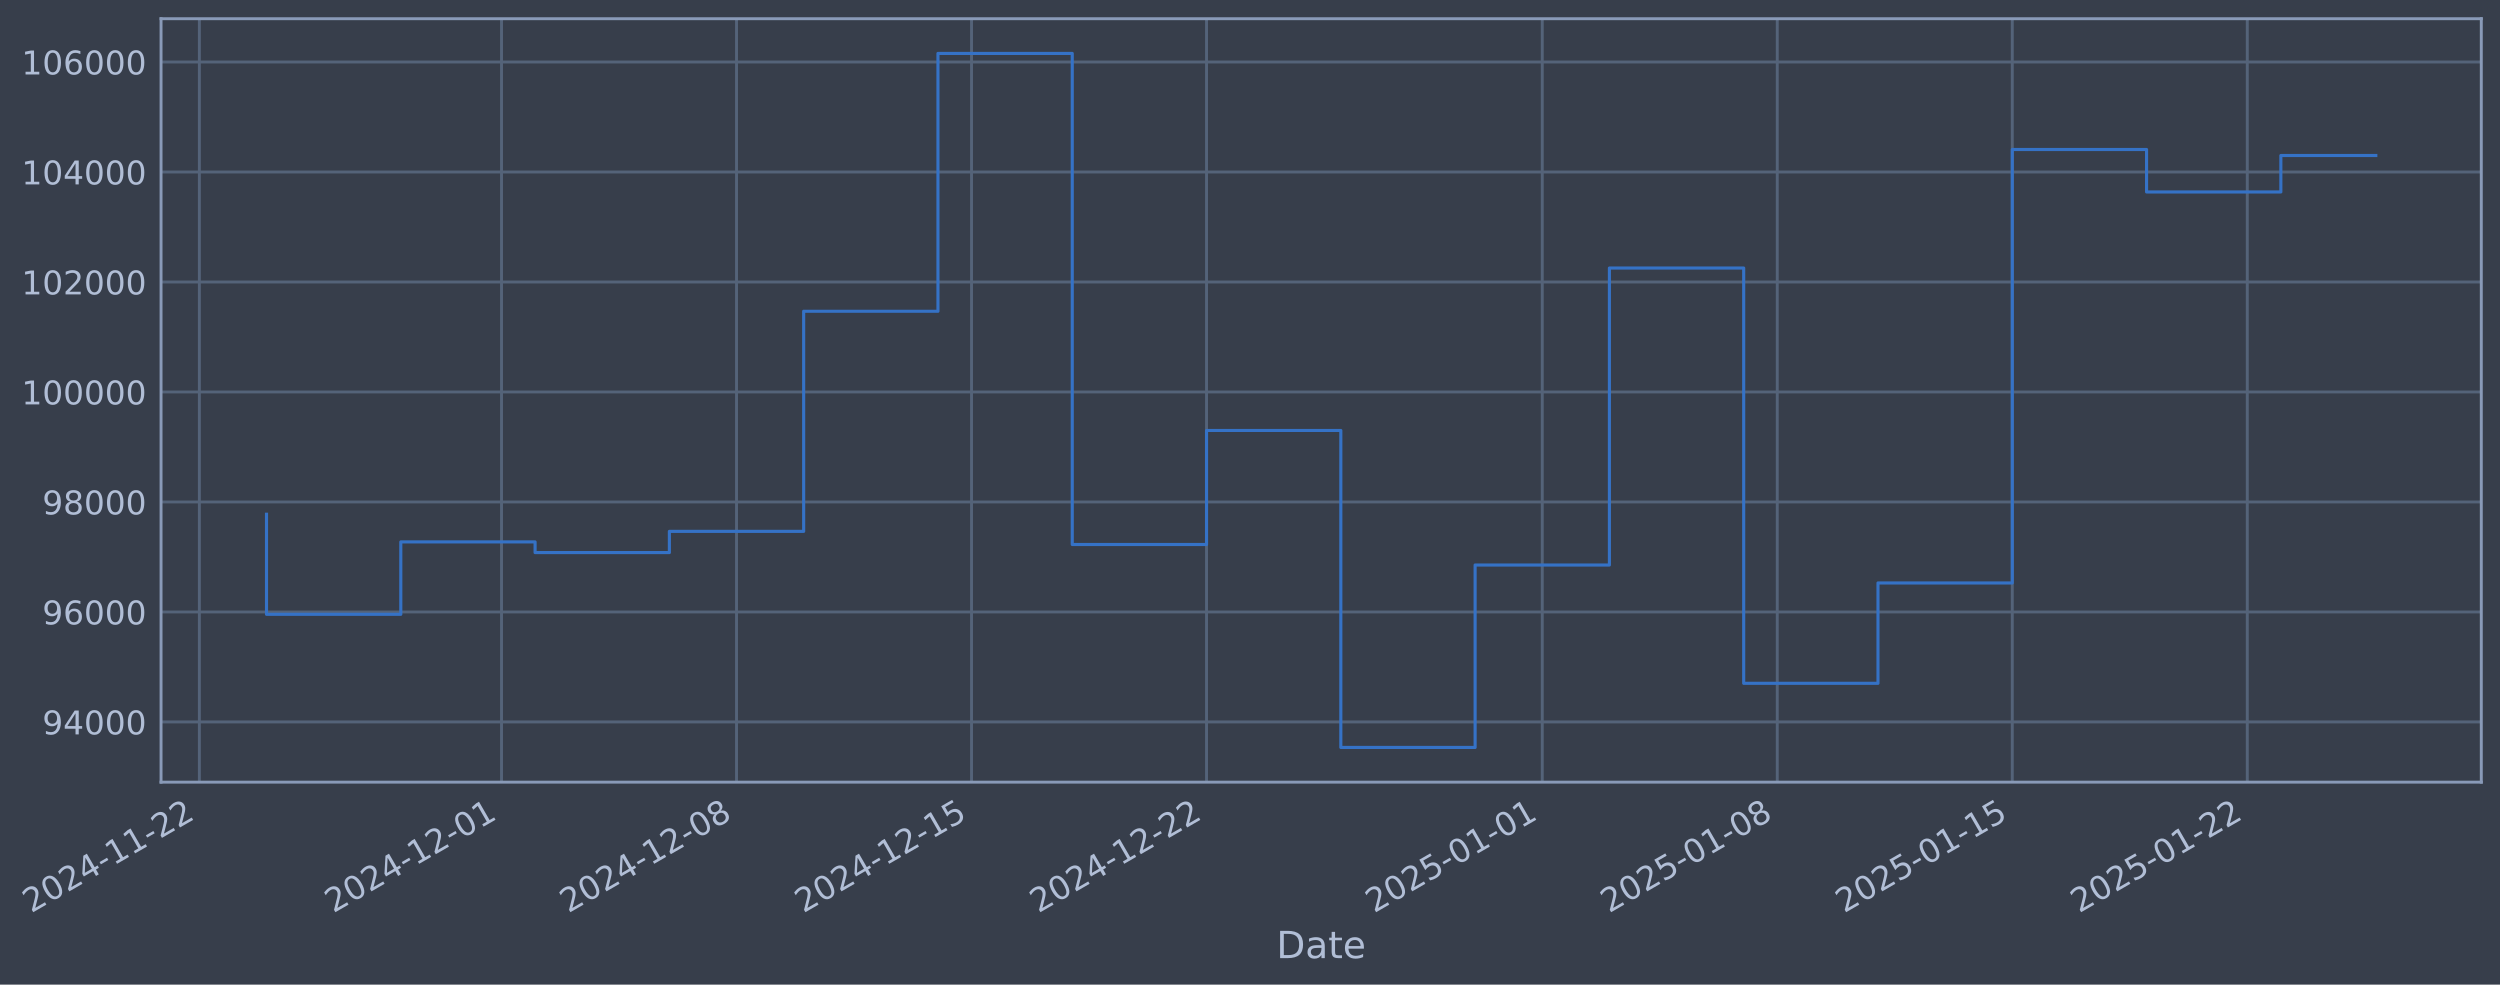
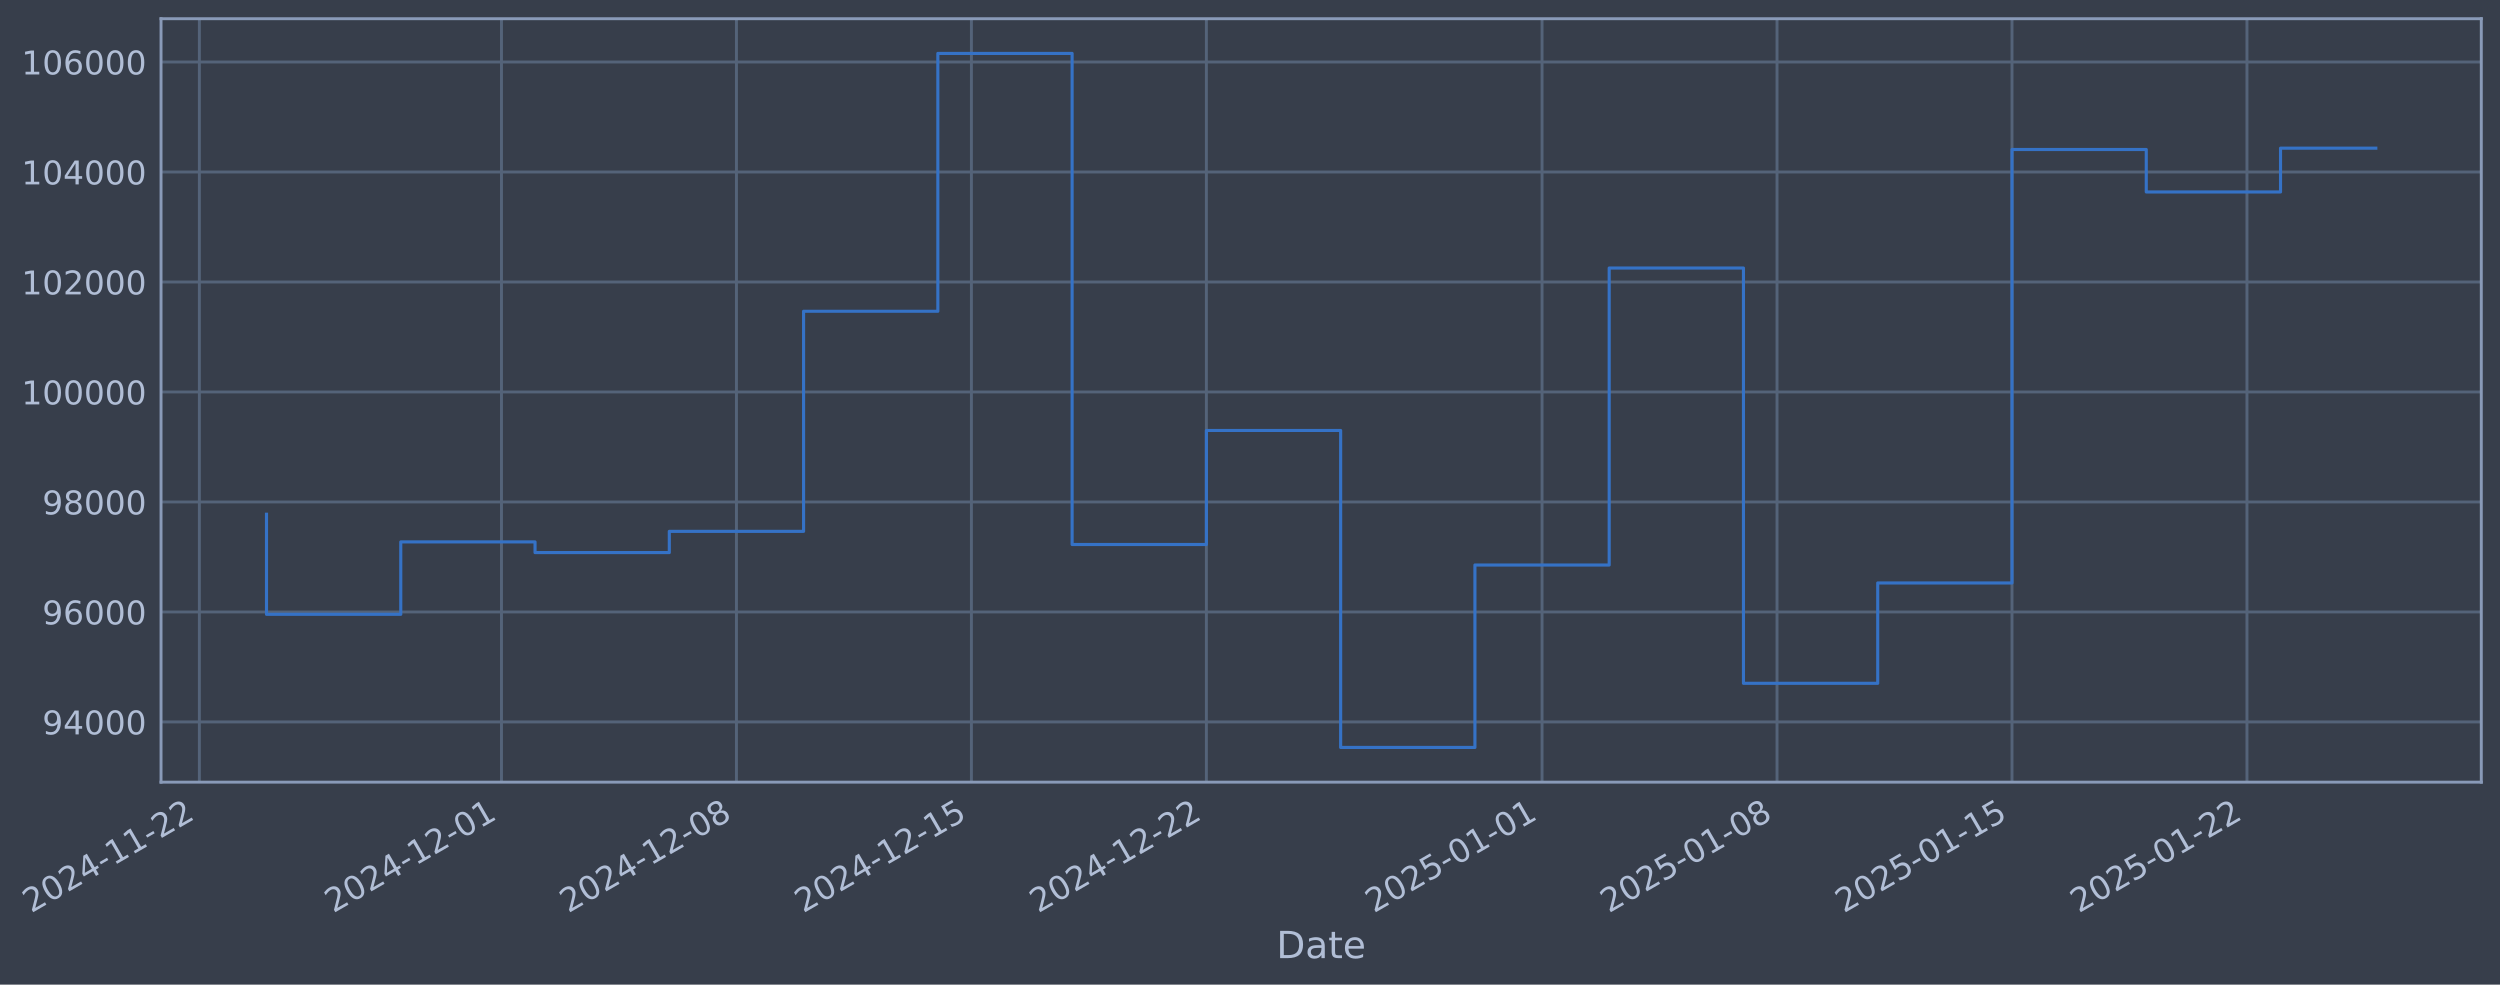
- <svg xmlns="http://www.w3.org/2000/svg" xmlns:xlink="http://www.w3.org/1999/xlink" width="961.967pt" height="378.87pt" viewBox="0 0 961.967 378.87" version="1.1">
+ <svg xmlns="http://www.w3.org/2000/svg" xmlns:xlink="http://www.w3.org/1999/xlink" width="961.963pt" height="378.87pt" viewBox="0 0 961.963 378.87" version="1.1">
  <defs>
    <style type="text/css">*{stroke-linejoin: round; stroke-linecap: butt}</style>
  </defs>
  <g id="figure_1">
    <g id="patch_1">
-       <path d="M 0 378.87  L 961.967 378.87  L 961.967 0  L 0 0  z " style="fill: #373e4b" />
+       <path d="M 0 378.87  L 961.963 378.87  L 961.963 0  L 0 0  z " style="fill: #373e4b" />
    </g>
    <g id="axes_1">
      <g id="patch_2">
-         <path d="M 61.967 300.96  L 954.767 300.96  L 954.767 7.2  L 61.967 7.2  z " style="fill: #373e4b" />
+         <path d="M 61.963 300.96  L 954.763 300.96  L 954.763 7.2  L 61.963 7.2  z " style="fill: #373e4b" />
      </g>
      <g id="matplotlib.axis_1">
        <g id="xtick_1">
          <g id="line2d_1">
-             <path d="M 76.713 300.96  L 76.713 7.2  " clip-path="url(#pcebc152bcb)" style="fill: none; stroke: #546379; stroke-width: 1.12; stroke-linecap: square" />
+             <path d="M 76.713 300.96  L 76.713 7.2  " clip-path="url(#p46e3ef06a1)" style="fill: none; stroke: #546379; stroke-width: 1.12; stroke-linecap: square" />
          </g>
          <g id="line2d_2" />
          <g id="text_1">
            <g style="fill: #b1bed6" transform="translate(11.98702 351.4642) rotate(-30) scale(0.126 -0.126)">
              <defs>
                <path id="DejaVuSans-32" d="M 1228 531  L 3431 531  L 3431 0  L 469 0  L 469 531  Q 828 903 1448 1529  Q 2069 2156 2228 2338  Q 2531 2678 2651 2914  Q 2772 3150 2772 3378  Q 2772 3750 2511 3984  Q 2250 4219 1831 4219  Q 1534 4219 1204 4116  Q 875 4013 500 3803  L 500 4441  Q 881 4594 1212 4672  Q 1544 4750 1819 4750  Q 2544 4750 2975 4387  Q 3406 4025 3406 3419  Q 3406 3131 3298 2873  Q 3191 2616 2906 2266  Q 2828 2175 2409 1742  Q 1991 1309 1228 531  z " transform="scale(0.015625)" />
                <path id="DejaVuSans-30" d="M 2034 4250  Q 1547 4250 1301 3770  Q 1056 3291 1056 2328  Q 1056 1369 1301 889  Q 1547 409 2034 409  Q 2525 409 2770 889  Q 3016 1369 3016 2328  Q 3016 3291 2770 3770  Q 2525 4250 2034 4250  z M 2034 4750  Q 2819 4750 3233 4129  Q 3647 3509 3647 2328  Q 3647 1150 3233 529  Q 2819 -91 2034 -91  Q 1250 -91 836 529  Q 422 1150 422 2328  Q 422 3509 836 4129  Q 1250 4750 2034 4750  z " transform="scale(0.015625)" />
                <path id="DejaVuSans-34" d="M 2419 4116  L 825 1625  L 2419 1625  L 2419 4116  z M 2253 4666  L 3047 4666  L 3047 1625  L 3713 1625  L 3713 1100  L 3047 1100  L 3047 0  L 2419 0  L 2419 1100  L 313 1100  L 313 1709  L 2253 4666  z " transform="scale(0.015625)" />
                <path id="DejaVuSans-2d" d="M 313 2009  L 1997 2009  L 1997 1497  L 313 1497  L 313 2009  z " transform="scale(0.015625)" />
                <path id="DejaVuSans-31" d="M 794 531  L 1825 531  L 1825 4091  L 703 3866  L 703 4441  L 1819 4666  L 2450 4666  L 2450 531  L 3481 531  L 3481 0  L 794 0  L 794 531  z " transform="scale(0.015625)" />
              </defs>
              <use xlink:href="#DejaVuSans-32" />
              <use xlink:href="#DejaVuSans-30" transform="translate(63.62305 0)" />
              <use xlink:href="#DejaVuSans-32" transform="translate(127.2461 0)" />
              <use xlink:href="#DejaVuSans-34" transform="translate(190.8691 0)" />
              <use xlink:href="#DejaVuSans-2d" transform="translate(254.4922 0)" />
              <use xlink:href="#DejaVuSans-31" transform="translate(290.5762 0)" />
              <use xlink:href="#DejaVuSans-31" transform="translate(354.1992 0)" />
              <use xlink:href="#DejaVuSans-2d" transform="translate(417.8223 0)" />
              <use xlink:href="#DejaVuSans-32" transform="translate(453.9062 0)" />
              <use xlink:href="#DejaVuSans-32" transform="translate(517.5293 0)" />
            </g>
          </g>
        </g>
        <g id="xtick_2">
          <g id="line2d_3">
-             <path d="M 192.976 300.96  L 192.976 7.2  " clip-path="url(#pcebc152bcb)" style="fill: none; stroke: #546379; stroke-width: 1.12; stroke-linecap: square" />
+             <path d="M 192.958 300.96  L 192.958 7.2  " clip-path="url(#p46e3ef06a1)" style="fill: none; stroke: #546379; stroke-width: 1.12; stroke-linecap: square" />
          </g>
          <g id="line2d_4" />
          <g id="text_2">
-             <g style="fill: #b1bed6" transform="translate(128.2508 351.4642) rotate(-30) scale(0.126 -0.126)">
+             <g style="fill: #b1bed6" transform="translate(128.2324 351.4642) rotate(-30) scale(0.126 -0.126)">
              <use xlink:href="#DejaVuSans-32" />
              <use xlink:href="#DejaVuSans-30" transform="translate(63.62305 0)" />
              <use xlink:href="#DejaVuSans-32" transform="translate(127.2461 0)" />
              <use xlink:href="#DejaVuSans-34" transform="translate(190.8691 0)" />
              <use xlink:href="#DejaVuSans-2d" transform="translate(254.4922 0)" />
              <use xlink:href="#DejaVuSans-31" transform="translate(290.5762 0)" />
              <use xlink:href="#DejaVuSans-32" transform="translate(354.1992 0)" />
              <use xlink:href="#DejaVuSans-2d" transform="translate(417.8223 0)" />
              <use xlink:href="#DejaVuSans-30" transform="translate(453.9062 0)" />
              <use xlink:href="#DejaVuSans-31" transform="translate(517.5293 0)" />
            </g>
          </g>
        </g>
        <g id="xtick_3">
          <g id="line2d_5">
-             <path d="M 283.404 300.96  L 283.404 7.2  " clip-path="url(#pcebc152bcb)" style="fill: none; stroke: #546379; stroke-width: 1.12; stroke-linecap: square" />
+             <path d="M 283.371 300.96  L 283.371 7.2  " clip-path="url(#p46e3ef06a1)" style="fill: none; stroke: #546379; stroke-width: 1.12; stroke-linecap: square" />
          </g>
          <g id="line2d_6" />
          <g id="text_3">
-             <g style="fill: #b1bed6" transform="translate(218.6782 351.4642) rotate(-30) scale(0.126 -0.126)">
+             <g style="fill: #b1bed6" transform="translate(218.6455 351.4642) rotate(-30) scale(0.126 -0.126)">
              <defs>
                <path id="DejaVuSans-38" d="M 2034 2216  Q 1584 2216 1326 1975  Q 1069 1734 1069 1313  Q 1069 891 1326 650  Q 1584 409 2034 409  Q 2484 409 2743 651  Q 3003 894 3003 1313  Q 3003 1734 2745 1975  Q 2488 2216 2034 2216  z M 1403 2484  Q 997 2584 770 2862  Q 544 3141 544 3541  Q 544 4100 942 4425  Q 1341 4750 2034 4750  Q 2731 4750 3128 4425  Q 3525 4100 3525 3541  Q 3525 3141 3298 2862  Q 3072 2584 2669 2484  Q 3125 2378 3379 2068  Q 3634 1759 3634 1313  Q 3634 634 3220 271  Q 2806 -91 2034 -91  Q 1263 -91 848 271  Q 434 634 434 1313  Q 434 1759 690 2068  Q 947 2378 1403 2484  z M 1172 3481  Q 1172 3119 1398 2916  Q 1625 2713 2034 2713  Q 2441 2713 2670 2916  Q 2900 3119 2900 3481  Q 2900 3844 2670 4047  Q 2441 4250 2034 4250  Q 1625 4250 1398 4047  Q 1172 3844 1172 3481  z " transform="scale(0.015625)" />
              </defs>
              <use xlink:href="#DejaVuSans-32" />
              <use xlink:href="#DejaVuSans-30" transform="translate(63.62305 0)" />
              <use xlink:href="#DejaVuSans-32" transform="translate(127.2461 0)" />
              <use xlink:href="#DejaVuSans-34" transform="translate(190.8691 0)" />
              <use xlink:href="#DejaVuSans-2d" transform="translate(254.4922 0)" />
              <use xlink:href="#DejaVuSans-31" transform="translate(290.5762 0)" />
              <use xlink:href="#DejaVuSans-32" transform="translate(354.1992 0)" />
              <use xlink:href="#DejaVuSans-2d" transform="translate(417.8223 0)" />
              <use xlink:href="#DejaVuSans-30" transform="translate(453.9062 0)" />
              <use xlink:href="#DejaVuSans-38" transform="translate(517.5293 0)" />
            </g>
          </g>
        </g>
        <g id="xtick_4">
          <g id="line2d_7">
-             <path d="M 373.831 300.96  L 373.831 7.2  " clip-path="url(#pcebc152bcb)" style="fill: none; stroke: #546379; stroke-width: 1.12; stroke-linecap: square" />
+             <path d="M 373.784 300.96  L 373.784 7.2  " clip-path="url(#p46e3ef06a1)" style="fill: none; stroke: #546379; stroke-width: 1.12; stroke-linecap: square" />
          </g>
          <g id="line2d_8" />
          <g id="text_4">
-             <g style="fill: #b1bed6" transform="translate(309.1056 351.4642) rotate(-30) scale(0.126 -0.126)">
+             <g style="fill: #b1bed6" transform="translate(309.0585 351.4642) rotate(-30) scale(0.126 -0.126)">
              <defs>
                <path id="DejaVuSans-35" d="M 691 4666  L 3169 4666  L 3169 4134  L 1269 4134  L 1269 2991  Q 1406 3038 1543 3061  Q 1681 3084 1819 3084  Q 2600 3084 3056 2656  Q 3513 2228 3513 1497  Q 3513 744 3044 326  Q 2575 -91 1722 -91  Q 1428 -91 1123 -41  Q 819 9 494 109  L 494 744  Q 775 591 1075 516  Q 1375 441 1709 441  Q 2250 441 2565 725  Q 2881 1009 2881 1497  Q 2881 1984 2565 2268  Q 2250 2553 1709 2553  Q 1456 2553 1204 2497  Q 953 2441 691 2322  L 691 4666  z " transform="scale(0.015625)" />
              </defs>
              <use xlink:href="#DejaVuSans-32" />
              <use xlink:href="#DejaVuSans-30" transform="translate(63.62305 0)" />
              <use xlink:href="#DejaVuSans-32" transform="translate(127.2461 0)" />
              <use xlink:href="#DejaVuSans-34" transform="translate(190.8691 0)" />
              <use xlink:href="#DejaVuSans-2d" transform="translate(254.4922 0)" />
              <use xlink:href="#DejaVuSans-31" transform="translate(290.5762 0)" />
              <use xlink:href="#DejaVuSans-32" transform="translate(354.1992 0)" />
              <use xlink:href="#DejaVuSans-2d" transform="translate(417.8223 0)" />
              <use xlink:href="#DejaVuSans-31" transform="translate(453.9062 0)" />
              <use xlink:href="#DejaVuSans-35" transform="translate(517.5293 0)" />
            </g>
          </g>
        </g>
        <g id="xtick_5">
          <g id="line2d_9">
-             <path d="M 464.259 300.96  L 464.259 7.2  " clip-path="url(#pcebc152bcb)" style="fill: none; stroke: #546379; stroke-width: 1.12; stroke-linecap: square" />
+             <path d="M 464.197 300.96  L 464.197 7.2  " clip-path="url(#p46e3ef06a1)" style="fill: none; stroke: #546379; stroke-width: 1.12; stroke-linecap: square" />
          </g>
          <g id="line2d_10" />
          <g id="text_5">
-             <g style="fill: #b1bed6" transform="translate(399.533 351.4642) rotate(-30) scale(0.126 -0.126)">
+             <g style="fill: #b1bed6" transform="translate(399.4716 351.4642) rotate(-30) scale(0.126 -0.126)">
              <use xlink:href="#DejaVuSans-32" />
              <use xlink:href="#DejaVuSans-30" transform="translate(63.62305 0)" />
              <use xlink:href="#DejaVuSans-32" transform="translate(127.2461 0)" />
              <use xlink:href="#DejaVuSans-34" transform="translate(190.8691 0)" />
              <use xlink:href="#DejaVuSans-2d" transform="translate(254.4922 0)" />
              <use xlink:href="#DejaVuSans-31" transform="translate(290.5762 0)" />
              <use xlink:href="#DejaVuSans-32" transform="translate(354.1992 0)" />
              <use xlink:href="#DejaVuSans-2d" transform="translate(417.8223 0)" />
              <use xlink:href="#DejaVuSans-32" transform="translate(453.9062 0)" />
              <use xlink:href="#DejaVuSans-32" transform="translate(517.5293 0)" />
            </g>
          </g>
        </g>
        <g id="xtick_6">
          <g id="line2d_11">
-             <path d="M 593.441 300.96  L 593.441 7.2  " clip-path="url(#pcebc152bcb)" style="fill: none; stroke: #546379; stroke-width: 1.12; stroke-linecap: square" />
+             <path d="M 593.359 300.96  L 593.359 7.2  " clip-path="url(#p46e3ef06a1)" style="fill: none; stroke: #546379; stroke-width: 1.12; stroke-linecap: square" />
          </g>
          <g id="line2d_12" />
          <g id="text_6">
-             <g style="fill: #b1bed6" transform="translate(528.7151 351.4642) rotate(-30) scale(0.126 -0.126)">
+             <g style="fill: #b1bed6" transform="translate(528.6331 351.4642) rotate(-30) scale(0.126 -0.126)">
              <use xlink:href="#DejaVuSans-32" />
              <use xlink:href="#DejaVuSans-30" transform="translate(63.62305 0)" />
              <use xlink:href="#DejaVuSans-32" transform="translate(127.2461 0)" />
              <use xlink:href="#DejaVuSans-35" transform="translate(190.8691 0)" />
              <use xlink:href="#DejaVuSans-2d" transform="translate(254.4922 0)" />
              <use xlink:href="#DejaVuSans-30" transform="translate(290.5762 0)" />
              <use xlink:href="#DejaVuSans-31" transform="translate(354.1992 0)" />
              <use xlink:href="#DejaVuSans-2d" transform="translate(417.8223 0)" />
              <use xlink:href="#DejaVuSans-30" transform="translate(453.9062 0)" />
              <use xlink:href="#DejaVuSans-31" transform="translate(517.5293 0)" />
            </g>
          </g>
        </g>
        <g id="xtick_7">
          <g id="line2d_13">
-             <path d="M 683.868 300.96  L 683.868 7.2  " clip-path="url(#pcebc152bcb)" style="fill: none; stroke: #546379; stroke-width: 1.12; stroke-linecap: square" />
+             <path d="M 683.772 300.96  L 683.772 7.2  " clip-path="url(#p46e3ef06a1)" style="fill: none; stroke: #546379; stroke-width: 1.12; stroke-linecap: square" />
          </g>
          <g id="line2d_14" />
          <g id="text_7">
-             <g style="fill: #b1bed6" transform="translate(619.1425 351.4642) rotate(-30) scale(0.126 -0.126)">
+             <g style="fill: #b1bed6" transform="translate(619.0462 351.4642) rotate(-30) scale(0.126 -0.126)">
              <use xlink:href="#DejaVuSans-32" />
              <use xlink:href="#DejaVuSans-30" transform="translate(63.62305 0)" />
              <use xlink:href="#DejaVuSans-32" transform="translate(127.2461 0)" />
              <use xlink:href="#DejaVuSans-35" transform="translate(190.8691 0)" />
              <use xlink:href="#DejaVuSans-2d" transform="translate(254.4922 0)" />
              <use xlink:href="#DejaVuSans-30" transform="translate(290.5762 0)" />
              <use xlink:href="#DejaVuSans-31" transform="translate(354.1992 0)" />
              <use xlink:href="#DejaVuSans-2d" transform="translate(417.8223 0)" />
              <use xlink:href="#DejaVuSans-30" transform="translate(453.9062 0)" />
              <use xlink:href="#DejaVuSans-38" transform="translate(517.5293 0)" />
            </g>
          </g>
        </g>
        <g id="xtick_8">
          <g id="line2d_15">
-             <path d="M 774.295 300.96  L 774.295 7.2  " clip-path="url(#pcebc152bcb)" style="fill: none; stroke: #546379; stroke-width: 1.12; stroke-linecap: square" />
+             <path d="M 774.185 300.96  L 774.185 7.2  " clip-path="url(#p46e3ef06a1)" style="fill: none; stroke: #546379; stroke-width: 1.12; stroke-linecap: square" />
          </g>
          <g id="line2d_16" />
          <g id="text_8">
-             <g style="fill: #b1bed6" transform="translate(709.5699 351.4642) rotate(-30) scale(0.126 -0.126)">
+             <g style="fill: #b1bed6" transform="translate(709.4592 351.4642) rotate(-30) scale(0.126 -0.126)">
              <use xlink:href="#DejaVuSans-32" />
              <use xlink:href="#DejaVuSans-30" transform="translate(63.62305 0)" />
              <use xlink:href="#DejaVuSans-32" transform="translate(127.2461 0)" />
              <use xlink:href="#DejaVuSans-35" transform="translate(190.8691 0)" />
              <use xlink:href="#DejaVuSans-2d" transform="translate(254.4922 0)" />
              <use xlink:href="#DejaVuSans-30" transform="translate(290.5762 0)" />
              <use xlink:href="#DejaVuSans-31" transform="translate(354.1992 0)" />
              <use xlink:href="#DejaVuSans-2d" transform="translate(417.8223 0)" />
              <use xlink:href="#DejaVuSans-31" transform="translate(453.9062 0)" />
              <use xlink:href="#DejaVuSans-35" transform="translate(517.5293 0)" />
            </g>
          </g>
        </g>
        <g id="xtick_9">
          <g id="line2d_17">
-             <path d="M 864.723 300.96  L 864.723 7.2  " clip-path="url(#pcebc152bcb)" style="fill: none; stroke: #546379; stroke-width: 1.12; stroke-linecap: square" />
+             <path d="M 864.598 300.96  L 864.598 7.2  " clip-path="url(#p46e3ef06a1)" style="fill: none; stroke: #546379; stroke-width: 1.12; stroke-linecap: square" />
          </g>
          <g id="line2d_18" />
          <g id="text_9">
-             <g style="fill: #b1bed6" transform="translate(799.9973 351.4642) rotate(-30) scale(0.126 -0.126)">
+             <g style="fill: #b1bed6" transform="translate(799.8723 351.4642) rotate(-30) scale(0.126 -0.126)">
              <use xlink:href="#DejaVuSans-32" />
              <use xlink:href="#DejaVuSans-30" transform="translate(63.62305 0)" />
              <use xlink:href="#DejaVuSans-32" transform="translate(127.2461 0)" />
              <use xlink:href="#DejaVuSans-35" transform="translate(190.8691 0)" />
              <use xlink:href="#DejaVuSans-2d" transform="translate(254.4922 0)" />
              <use xlink:href="#DejaVuSans-30" transform="translate(290.5762 0)" />
              <use xlink:href="#DejaVuSans-31" transform="translate(354.1992 0)" />
              <use xlink:href="#DejaVuSans-2d" transform="translate(417.8223 0)" />
              <use xlink:href="#DejaVuSans-32" transform="translate(453.9062 0)" />
              <use xlink:href="#DejaVuSans-32" transform="translate(517.5293 0)" />
            </g>
          </g>
        </g>
        <g id="text_10">
-           <g style="fill: #b1bed6" transform="translate(491.158 368.6753) scale(0.144 -0.144)">
+           <g style="fill: #b1bed6" transform="translate(491.1539 368.6753) scale(0.144 -0.144)">
            <defs>
              <path id="DejaVuSans-44" d="M 1259 4147  L 1259 519  L 2022 519  Q 2988 519 3436 956  Q 3884 1394 3884 2338  Q 3884 3275 3436 3711  Q 2988 4147 2022 4147  L 1259 4147  z M 628 4666  L 1925 4666  Q 3281 4666 3915 4102  Q 4550 3538 4550 2338  Q 4550 1131 3912 565  Q 3275 0 1925 0  L 628 0  L 628 4666  z " transform="scale(0.015625)" />
              <path id="DejaVuSans-61" d="M 2194 1759  Q 1497 1759 1228 1600  Q 959 1441 959 1056  Q 959 750 1161 570  Q 1363 391 1709 391  Q 2188 391 2477 730  Q 2766 1069 2766 1631  L 2766 1759  L 2194 1759  z M 3341 1997  L 3341 0  L 2766 0  L 2766 531  Q 2569 213 2275 61  Q 1981 -91 1556 -91  Q 1019 -91 701 211  Q 384 513 384 1019  Q 384 1609 779 1909  Q 1175 2209 1959 2209  L 2766 2209  L 2766 2266  Q 2766 2663 2505 2880  Q 2244 3097 1772 3097  Q 1472 3097 1187 3025  Q 903 2953 641 2809  L 641 3341  Q 956 3463 1253 3523  Q 1550 3584 1831 3584  Q 2591 3584 2966 3190  Q 3341 2797 3341 1997  z " transform="scale(0.015625)" />
              <path id="DejaVuSans-74" d="M 1172 4494  L 1172 3500  L 2356 3500  L 2356 3053  L 1172 3053  L 1172 1153  Q 1172 725 1289 603  Q 1406 481 1766 481  L 2356 481  L 2356 0  L 1766 0  Q 1100 0 847 248  Q 594 497 594 1153  L 594 3053  L 172 3053  L 172 3500  L 594 3500  L 594 4494  L 1172 4494  z " transform="scale(0.015625)" />
              <path id="DejaVuSans-65" d="M 3597 1894  L 3597 1613  L 953 1613  Q 991 1019 1311 708  Q 1631 397 2203 397  Q 2534 397 2845 478  Q 3156 559 3463 722  L 3463 178  Q 3153 47 2828 -22  Q 2503 -91 2169 -91  Q 1331 -91 842 396  Q 353 884 353 1716  Q 353 2575 817 3079  Q 1281 3584 2069 3584  Q 2775 3584 3186 3129  Q 3597 2675 3597 1894  z M 3022 2063  Q 3016 2534 2758 2815  Q 2500 3097 2075 3097  Q 1594 3097 1305 2825  Q 1016 2553 972 2059  L 3022 2063  z " transform="scale(0.015625)" />
            </defs>
            <use xlink:href="#DejaVuSans-44" />
            <use xlink:href="#DejaVuSans-61" transform="translate(77.00195 0)" />
            <use xlink:href="#DejaVuSans-74" transform="translate(138.2812 0)" />
            <use xlink:href="#DejaVuSans-65" transform="translate(177.4902 0)" />
          </g>
        </g>
      </g>
      <g id="matplotlib.axis_2">
        <g id="ytick_1">
          <g id="line2d_19">
-             <path d="M 61.967 277.797  L 954.767 277.797  " clip-path="url(#pcebc152bcb)" style="fill: none; stroke: #546379; stroke-width: 1.12; stroke-linecap: square" />
+             <path d="M 61.963 277.797  L 954.763 277.797  " clip-path="url(#p46e3ef06a1)" style="fill: none; stroke: #546379; stroke-width: 1.12; stroke-linecap: square" />
          </g>
          <g id="line2d_20" />
          <g id="text_11">
-             <g style="fill: #b1bed6" transform="translate(16.28336 282.5841) scale(0.126 -0.126)">
+             <g style="fill: #b1bed6" transform="translate(16.27926 282.5841) scale(0.126 -0.126)">
              <defs>
                <path id="DejaVuSans-39" d="M 703 97  L 703 672  Q 941 559 1184 500  Q 1428 441 1663 441  Q 2288 441 2617 861  Q 2947 1281 2994 2138  Q 2813 1869 2534 1725  Q 2256 1581 1919 1581  Q 1219 1581 811 2004  Q 403 2428 403 3163  Q 403 3881 828 4315  Q 1253 4750 1959 4750  Q 2769 4750 3195 4129  Q 3622 3509 3622 2328  Q 3622 1225 3098 567  Q 2575 -91 1691 -91  Q 1453 -91 1209 -44  Q 966 3 703 97  z M 1959 2075  Q 2384 2075 2632 2365  Q 2881 2656 2881 3163  Q 2881 3666 2632 3958  Q 2384 4250 1959 4250  Q 1534 4250 1286 3958  Q 1038 3666 1038 3163  Q 1038 2656 1286 2365  Q 1534 2075 1959 2075  z " transform="scale(0.015625)" />
              </defs>
              <use xlink:href="#DejaVuSans-39" />
              <use xlink:href="#DejaVuSans-34" transform="translate(63.62305 0)" />
              <use xlink:href="#DejaVuSans-30" transform="translate(127.2461 0)" />
              <use xlink:href="#DejaVuSans-30" transform="translate(190.8691 0)" />
              <use xlink:href="#DejaVuSans-30" transform="translate(254.4922 0)" />
            </g>
          </g>
        </g>
        <g id="ytick_2">
          <g id="line2d_21">
-             <path d="M 61.967 235.473  L 954.767 235.473  " clip-path="url(#pcebc152bcb)" style="fill: none; stroke: #546379; stroke-width: 1.12; stroke-linecap: square" />
+             <path d="M 61.963 235.473  L 954.763 235.473  " clip-path="url(#p46e3ef06a1)" style="fill: none; stroke: #546379; stroke-width: 1.12; stroke-linecap: square" />
          </g>
          <g id="line2d_22" />
          <g id="text_12">
-             <g style="fill: #b1bed6" transform="translate(16.28336 240.2602) scale(0.126 -0.126)">
+             <g style="fill: #b1bed6" transform="translate(16.27926 240.2602) scale(0.126 -0.126)">
              <defs>
                <path id="DejaVuSans-36" d="M 2113 2584  Q 1688 2584 1439 2293  Q 1191 2003 1191 1497  Q 1191 994 1439 701  Q 1688 409 2113 409  Q 2538 409 2786 701  Q 3034 994 3034 1497  Q 3034 2003 2786 2293  Q 2538 2584 2113 2584  z M 3366 4563  L 3366 3988  Q 3128 4100 2886 4159  Q 2644 4219 2406 4219  Q 1781 4219 1451 3797  Q 1122 3375 1075 2522  Q 1259 2794 1537 2939  Q 1816 3084 2150 3084  Q 2853 3084 3261 2657  Q 3669 2231 3669 1497  Q 3669 778 3244 343  Q 2819 -91 2113 -91  Q 1303 -91 875 529  Q 447 1150 447 2328  Q 447 3434 972 4092  Q 1497 4750 2381 4750  Q 2619 4750 2861 4703  Q 3103 4656 3366 4563  z " transform="scale(0.015625)" />
              </defs>
              <use xlink:href="#DejaVuSans-39" />
              <use xlink:href="#DejaVuSans-36" transform="translate(63.62305 0)" />
              <use xlink:href="#DejaVuSans-30" transform="translate(127.2461 0)" />
              <use xlink:href="#DejaVuSans-30" transform="translate(190.8691 0)" />
              <use xlink:href="#DejaVuSans-30" transform="translate(254.4922 0)" />
            </g>
          </g>
        </g>
        <g id="ytick_3">
          <g id="line2d_23">
-             <path d="M 61.967 193.149  L 954.767 193.149  " clip-path="url(#pcebc152bcb)" style="fill: none; stroke: #546379; stroke-width: 1.12; stroke-linecap: square" />
+             <path d="M 61.963 193.149  L 954.763 193.149  " clip-path="url(#p46e3ef06a1)" style="fill: none; stroke: #546379; stroke-width: 1.12; stroke-linecap: square" />
          </g>
          <g id="line2d_24" />
          <g id="text_13">
-             <g style="fill: #b1bed6" transform="translate(16.28336 197.9364) scale(0.126 -0.126)">
+             <g style="fill: #b1bed6" transform="translate(16.27926 197.9364) scale(0.126 -0.126)">
              <use xlink:href="#DejaVuSans-39" />
              <use xlink:href="#DejaVuSans-38" transform="translate(63.62305 0)" />
              <use xlink:href="#DejaVuSans-30" transform="translate(127.2461 0)" />
              <use xlink:href="#DejaVuSans-30" transform="translate(190.8691 0)" />
              <use xlink:href="#DejaVuSans-30" transform="translate(254.4922 0)" />
            </g>
          </g>
        </g>
        <g id="ytick_4">
          <g id="line2d_25">
-             <path d="M 61.967 150.826  L 954.767 150.826  " clip-path="url(#pcebc152bcb)" style="fill: none; stroke: #546379; stroke-width: 1.12; stroke-linecap: square" />
+             <path d="M 61.963 150.826  L 954.763 150.826  " clip-path="url(#p46e3ef06a1)" style="fill: none; stroke: #546379; stroke-width: 1.12; stroke-linecap: square" />
          </g>
          <g id="line2d_26" />
          <g id="text_14">
-             <g style="fill: #b1bed6" transform="translate(8.266608 155.6126) scale(0.126 -0.126)">
+             <g style="fill: #b1bed6" transform="translate(8.262511 155.6126) scale(0.126 -0.126)">
              <use xlink:href="#DejaVuSans-31" />
              <use xlink:href="#DejaVuSans-30" transform="translate(63.62305 0)" />
              <use xlink:href="#DejaVuSans-30" transform="translate(127.2461 0)" />
              <use xlink:href="#DejaVuSans-30" transform="translate(190.8691 0)" />
              <use xlink:href="#DejaVuSans-30" transform="translate(254.4922 0)" />
              <use xlink:href="#DejaVuSans-30" transform="translate(318.1152 0)" />
            </g>
          </g>
        </g>
        <g id="ytick_5">
          <g id="line2d_27">
-             <path d="M 61.967 108.502  L 954.767 108.502  " clip-path="url(#pcebc152bcb)" style="fill: none; stroke: #546379; stroke-width: 1.12; stroke-linecap: square" />
+             <path d="M 61.963 108.502  L 954.763 108.502  " clip-path="url(#p46e3ef06a1)" style="fill: none; stroke: #546379; stroke-width: 1.12; stroke-linecap: square" />
          </g>
          <g id="line2d_28" />
          <g id="text_15">
-             <g style="fill: #b1bed6" transform="translate(8.266608 113.2888) scale(0.126 -0.126)">
+             <g style="fill: #b1bed6" transform="translate(8.262511 113.2888) scale(0.126 -0.126)">
              <use xlink:href="#DejaVuSans-31" />
              <use xlink:href="#DejaVuSans-30" transform="translate(63.62305 0)" />
              <use xlink:href="#DejaVuSans-32" transform="translate(127.2461 0)" />
              <use xlink:href="#DejaVuSans-30" transform="translate(190.8691 0)" />
              <use xlink:href="#DejaVuSans-30" transform="translate(254.4922 0)" />
              <use xlink:href="#DejaVuSans-30" transform="translate(318.1152 0)" />
            </g>
          </g>
        </g>
        <g id="ytick_6">
          <g id="line2d_29">
-             <path d="M 61.967 66.178  L 954.767 66.178  " clip-path="url(#pcebc152bcb)" style="fill: none; stroke: #546379; stroke-width: 1.12; stroke-linecap: square" />
+             <path d="M 61.963 66.178  L 954.763 66.178  " clip-path="url(#p46e3ef06a1)" style="fill: none; stroke: #546379; stroke-width: 1.12; stroke-linecap: square" />
          </g>
          <g id="line2d_30" />
          <g id="text_16">
-             <g style="fill: #b1bed6" transform="translate(8.266608 70.96502) scale(0.126 -0.126)">
+             <g style="fill: #b1bed6" transform="translate(8.262511 70.96502) scale(0.126 -0.126)">
              <use xlink:href="#DejaVuSans-31" />
              <use xlink:href="#DejaVuSans-30" transform="translate(63.62305 0)" />
              <use xlink:href="#DejaVuSans-34" transform="translate(127.2461 0)" />
              <use xlink:href="#DejaVuSans-30" transform="translate(190.8691 0)" />
              <use xlink:href="#DejaVuSans-30" transform="translate(254.4922 0)" />
              <use xlink:href="#DejaVuSans-30" transform="translate(318.1152 0)" />
            </g>
          </g>
        </g>
        <g id="ytick_7">
          <g id="line2d_31">
-             <path d="M 61.967 23.854  L 954.767 23.854  " clip-path="url(#pcebc152bcb)" style="fill: none; stroke: #546379; stroke-width: 1.12; stroke-linecap: square" />
+             <path d="M 61.963 23.854  L 954.763 23.854  " clip-path="url(#p46e3ef06a1)" style="fill: none; stroke: #546379; stroke-width: 1.12; stroke-linecap: square" />
          </g>
          <g id="line2d_32" />
          <g id="text_17">
-             <g style="fill: #b1bed6" transform="translate(8.266608 28.64121) scale(0.126 -0.126)">
+             <g style="fill: #b1bed6" transform="translate(8.262511 28.64121) scale(0.126 -0.126)">
              <use xlink:href="#DejaVuSans-31" />
              <use xlink:href="#DejaVuSans-30" transform="translate(63.62305 0)" />
              <use xlink:href="#DejaVuSans-36" transform="translate(127.2461 0)" />
              <use xlink:href="#DejaVuSans-30" transform="translate(190.8691 0)" />
              <use xlink:href="#DejaVuSans-30" transform="translate(254.4922 0)" />
              <use xlink:href="#DejaVuSans-30" transform="translate(318.1152 0)" />
            </g>
          </g>
        </g>
      </g>
      <g id="line2d_33">
-         <path d="M 102.549 197.87  L 102.549 236.383  L 154.222 236.383  L 154.222 208.521  L 205.895 208.521  L 205.895 212.628  L 257.567 212.628  L 257.567 204.459  L 309.24 204.459  L 309.24 119.77  L 360.913 119.77  L 360.913 20.553  L 412.586 20.553  L 412.586 209.517  L 464.259 209.517  L 464.259 165.636  L 515.931 165.636  L 515.931 287.607  L 567.604 287.607  L 567.604 217.409  L 619.277 217.409  L 619.277 103.141  L 670.95 103.141  L 670.95 262.927  L 722.623 262.927  L 722.623 224.318  L 774.295 224.318  L 774.295 57.525  L 825.968 57.525  L 825.968 73.859  L 877.641 73.859  L 877.641 59.842  L 914.185 59.842  " clip-path="url(#pcebc152bcb)" style="fill: none; stroke: #3572c6; stroke-width: 1.2; stroke-linecap: square" />
+         <path d="M 102.545 197.87  L 102.545 236.383  L 154.209 236.383  L 154.209 208.521  L 205.874 208.521  L 205.874 212.628  L 257.539 212.628  L 257.539 204.459  L 309.203 204.459  L 309.203 119.77  L 360.868 119.77  L 360.868 20.553  L 412.532 20.553  L 412.532 209.517  L 464.197 209.517  L 464.197 165.636  L 515.862 165.636  L 515.862 287.607  L 567.526 287.607  L 567.526 217.409  L 619.191 217.409  L 619.191 103.141  L 670.856 103.141  L 670.856 262.927  L 722.52 262.927  L 722.52 224.318  L 774.185 224.318  L 774.185 57.525  L 825.849 57.525  L 825.849 73.859  L 877.514 73.859  L 877.514 57.01  L 914.181 57.01  " clip-path="url(#p46e3ef06a1)" style="fill: none; stroke: #3572c6; stroke-width: 1.2; stroke-linecap: square" />
      </g>
      <g id="patch_3">
-         <path d="M 61.967 300.96  L 61.967 7.2  " style="fill: none; stroke: #899ab8; stroke-width: 1.12; stroke-linejoin: miter; stroke-linecap: square" />
+         <path d="M 61.963 300.96  L 61.963 7.2  " style="fill: none; stroke: #899ab8; stroke-width: 1.12; stroke-linejoin: miter; stroke-linecap: square" />
      </g>
      <g id="patch_4">
-         <path d="M 954.767 300.96  L 954.767 7.2  " style="fill: none; stroke: #899ab8; stroke-width: 1.12; stroke-linejoin: miter; stroke-linecap: square" />
+         <path d="M 954.763 300.96  L 954.763 7.2  " style="fill: none; stroke: #899ab8; stroke-width: 1.12; stroke-linejoin: miter; stroke-linecap: square" />
      </g>
      <g id="patch_5">
-         <path d="M 61.967 300.96  L 954.767 300.96  " style="fill: none; stroke: #899ab8; stroke-width: 1.12; stroke-linejoin: miter; stroke-linecap: square" />
+         <path d="M 61.963 300.96  L 954.763 300.96  " style="fill: none; stroke: #899ab8; stroke-width: 1.12; stroke-linejoin: miter; stroke-linecap: square" />
      </g>
      <g id="patch_6">
-         <path d="M 61.967 7.2  L 954.767 7.2  " style="fill: none; stroke: #899ab8; stroke-width: 1.12; stroke-linejoin: miter; stroke-linecap: square" />
+         <path d="M 61.963 7.2  L 954.763 7.2  " style="fill: none; stroke: #899ab8; stroke-width: 1.12; stroke-linejoin: miter; stroke-linecap: square" />
      </g>
    </g>
  </g>
  <defs>
-     <clipPath id="pcebc152bcb">
-       <rect x="61.967" y="7.2" width="892.8" height="293.76" />
+     <clipPath id="p46e3ef06a1">
+       <rect x="61.963" y="7.2" width="892.8" height="293.76" />
    </clipPath>
  </defs>
</svg>
